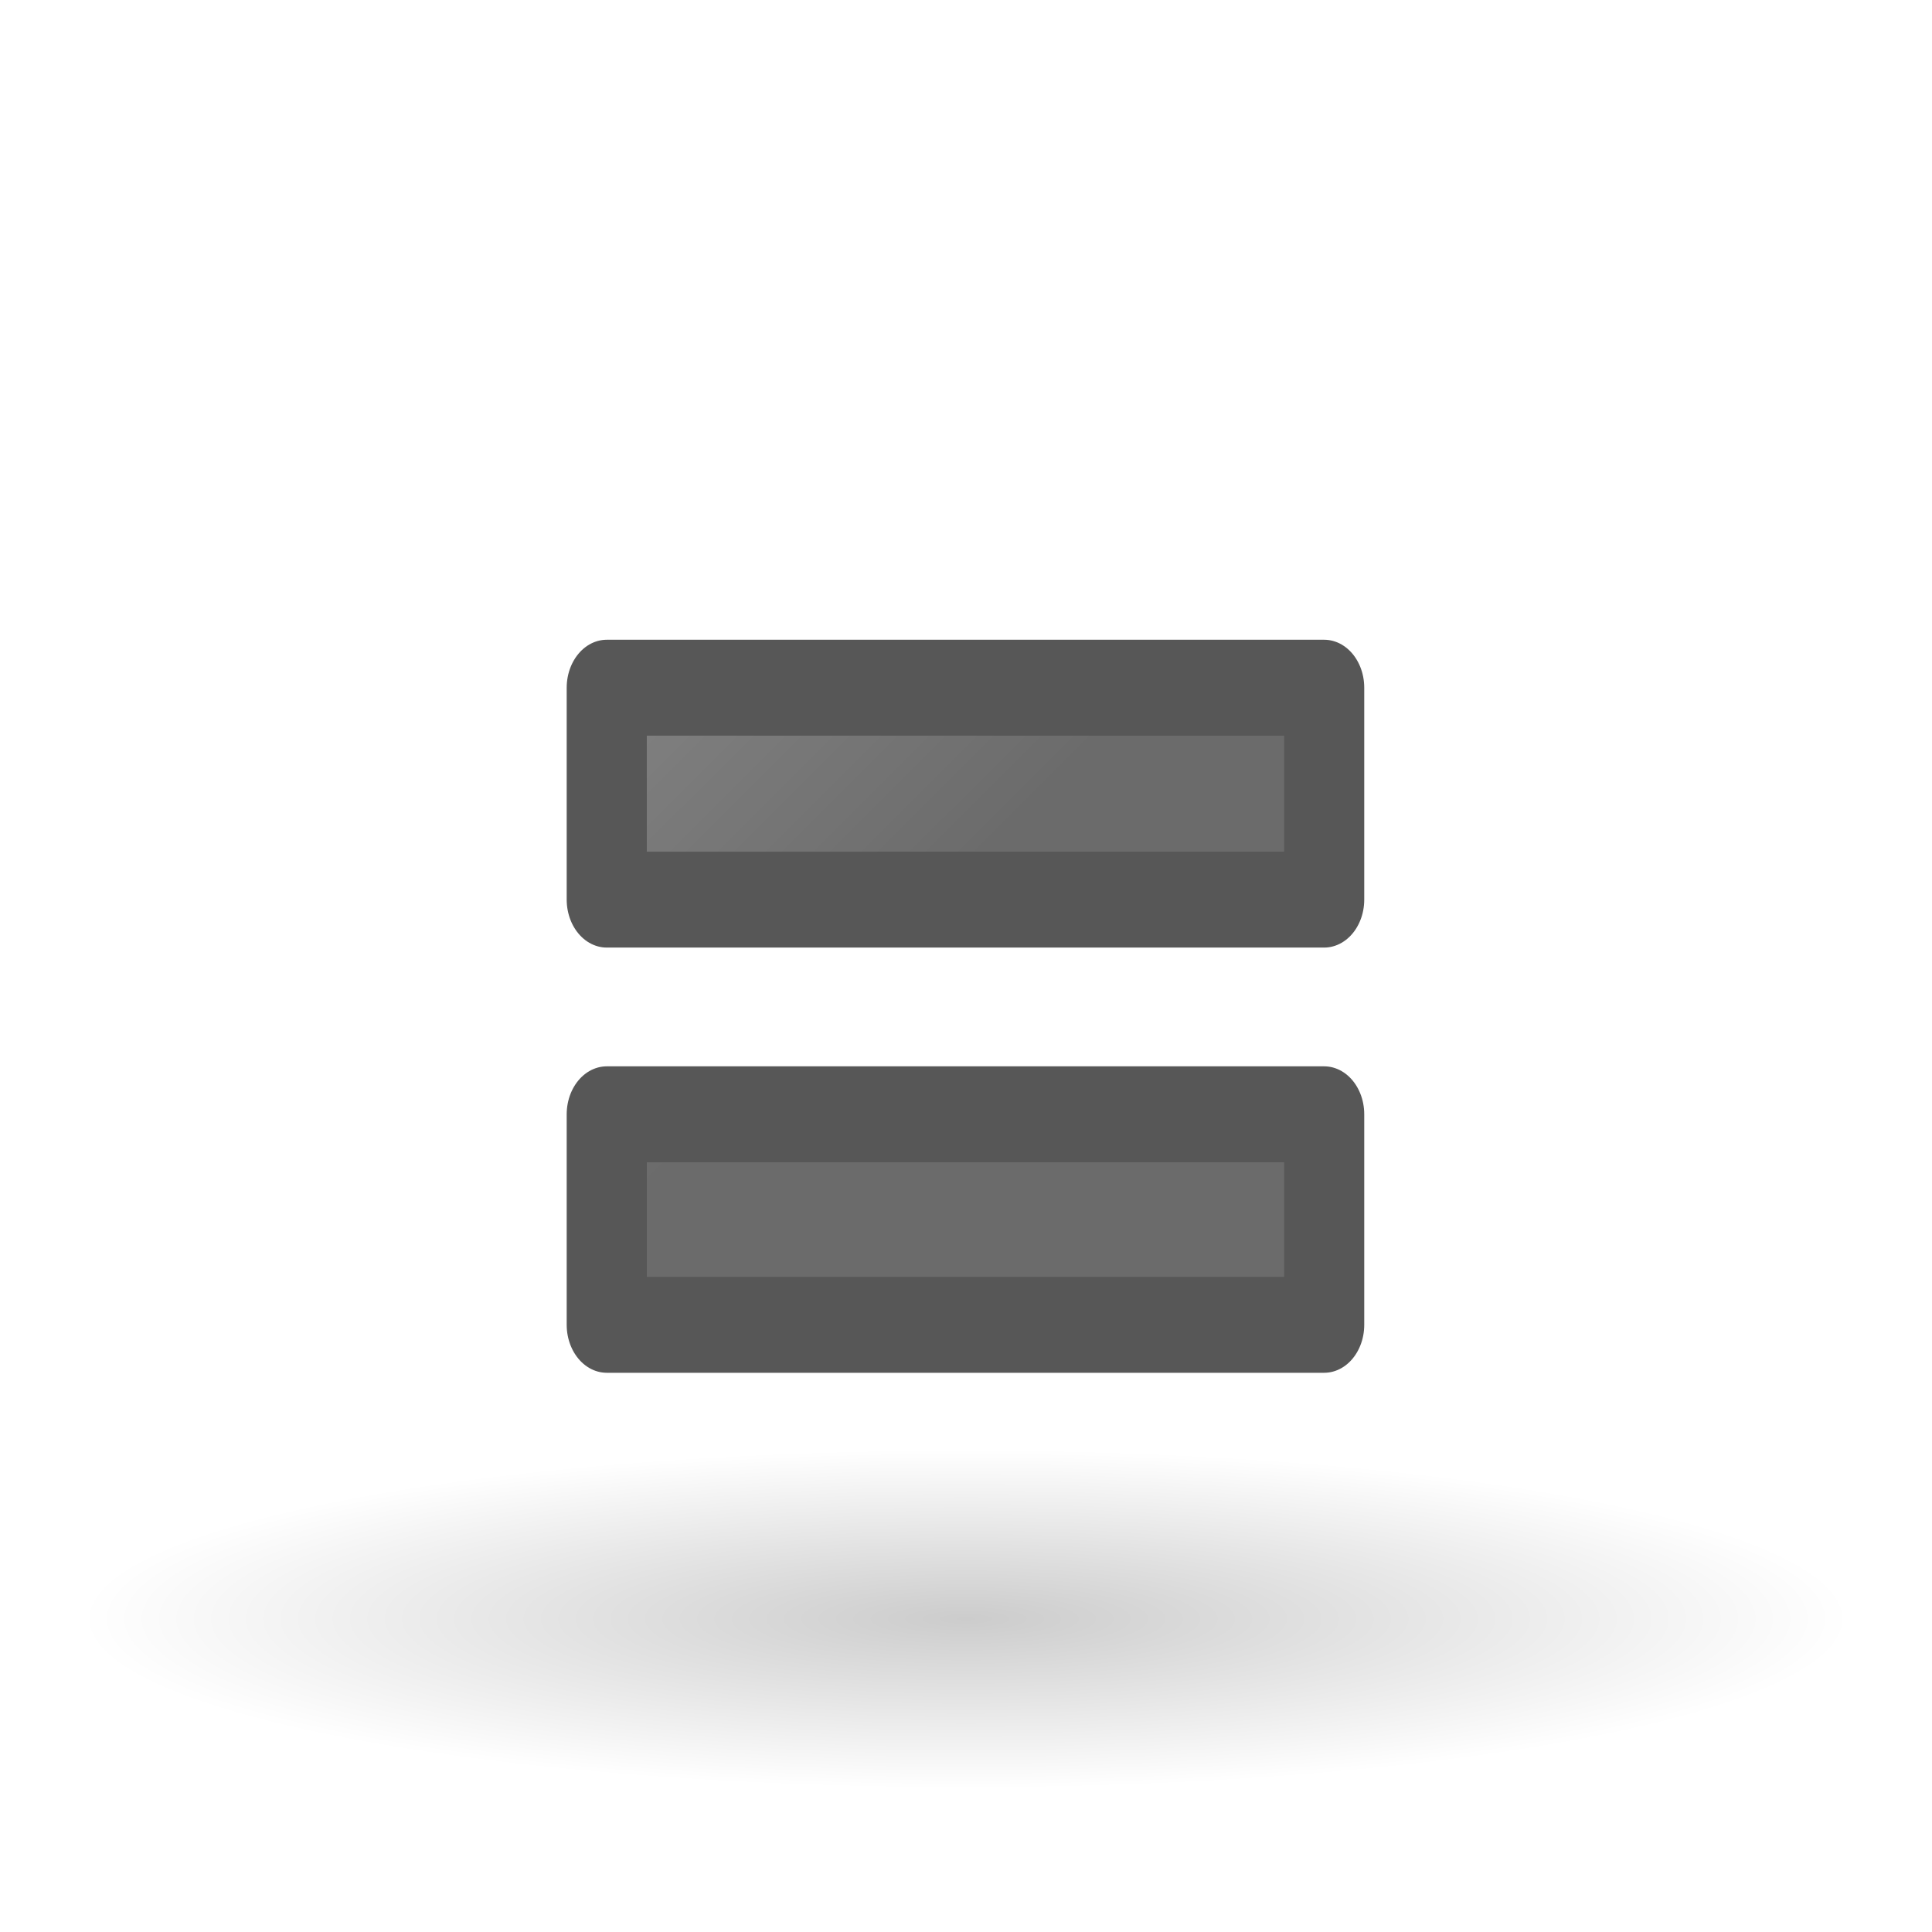
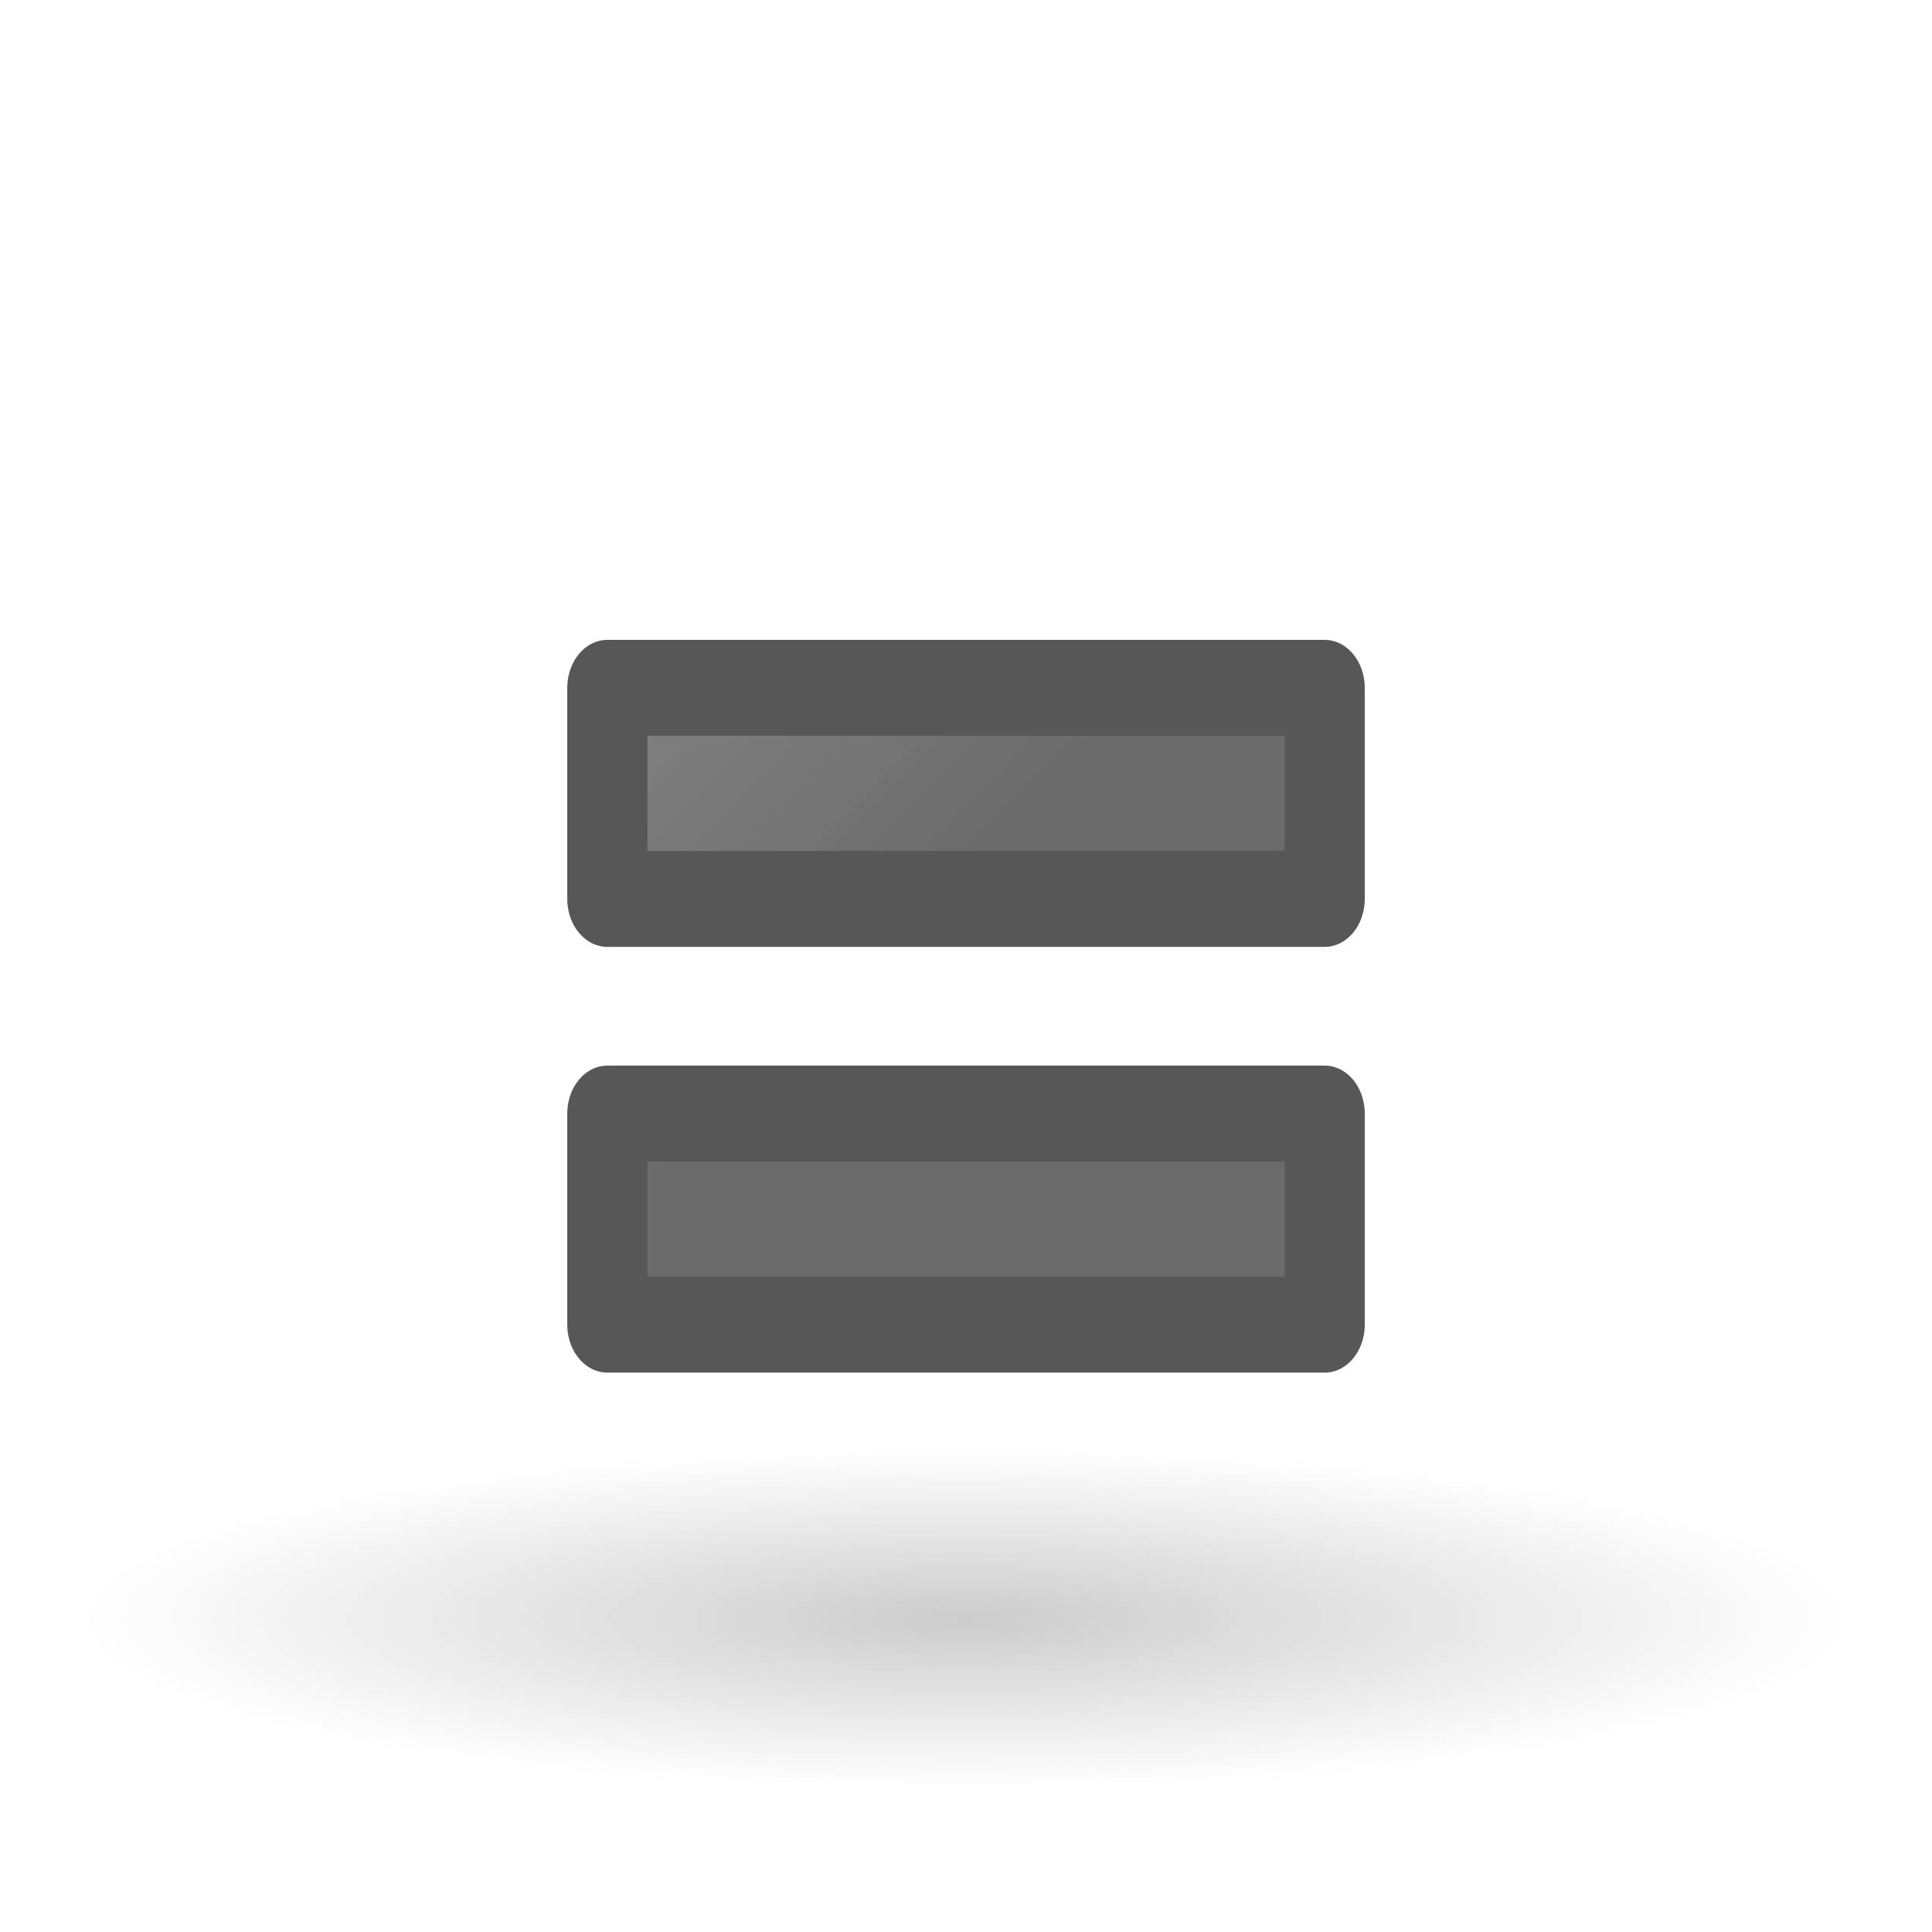
<svg xmlns="http://www.w3.org/2000/svg" viewBox="0 0 24 24">
  <radialGradient id="a" cx="22.571" cy="30.857" gradientTransform="matrix(.706422 0 0 .135496 -3.944954 15.92885)" gradientUnits="userSpaceOnUse" r="15.571">
    <stop offset="0" />
    <stop offset="1" stop-opacity="0" />
  </radialGradient>
  <linearGradient id="b" gradientTransform="matrix(1.088227 0 0 1.088227 48.13927 -4.274494)" gradientUnits="userSpaceOnUse" x1="-31" x2="-36" y1="12" y2="6">
    <stop offset="0" stop-color="#1f1f1f" />
    <stop offset="1" stop-color="#5c5c5c" />
  </linearGradient>
  <ellipse cx="12" cy="20.11" fill="url(#a)" opacity=".2" rx="11" ry="2.89" />
-   <text style="font-size:20.143;font-family:sans-serif;letter-spacing:0;word-spacing:0;opacity:.66;stroke:#000;stroke-width:1.089;stroke-linejoin:round;fill:url(#b)" transform="scale(.9140523 1.094029)" x="7.247" y="16.089">
-     <tspan style="font-weight:600;font-family:FreeSans;stroke:#000;stroke-width:1.089;stroke-linejoin:round;fill:url(#b)" x="7.247" y="16.089">=</tspan>
-   </text>
+   <path d="m18.003 7.81v2.397h-9.749v-2.397zm0 4.834v2.397h-9.749v-2.397z" fill="url(#b)" opacity=".66" stroke="#000" stroke-linejoin="round" stroke-width="1.089" transform="scale(.9140523 1.094029)" />
</svg>
